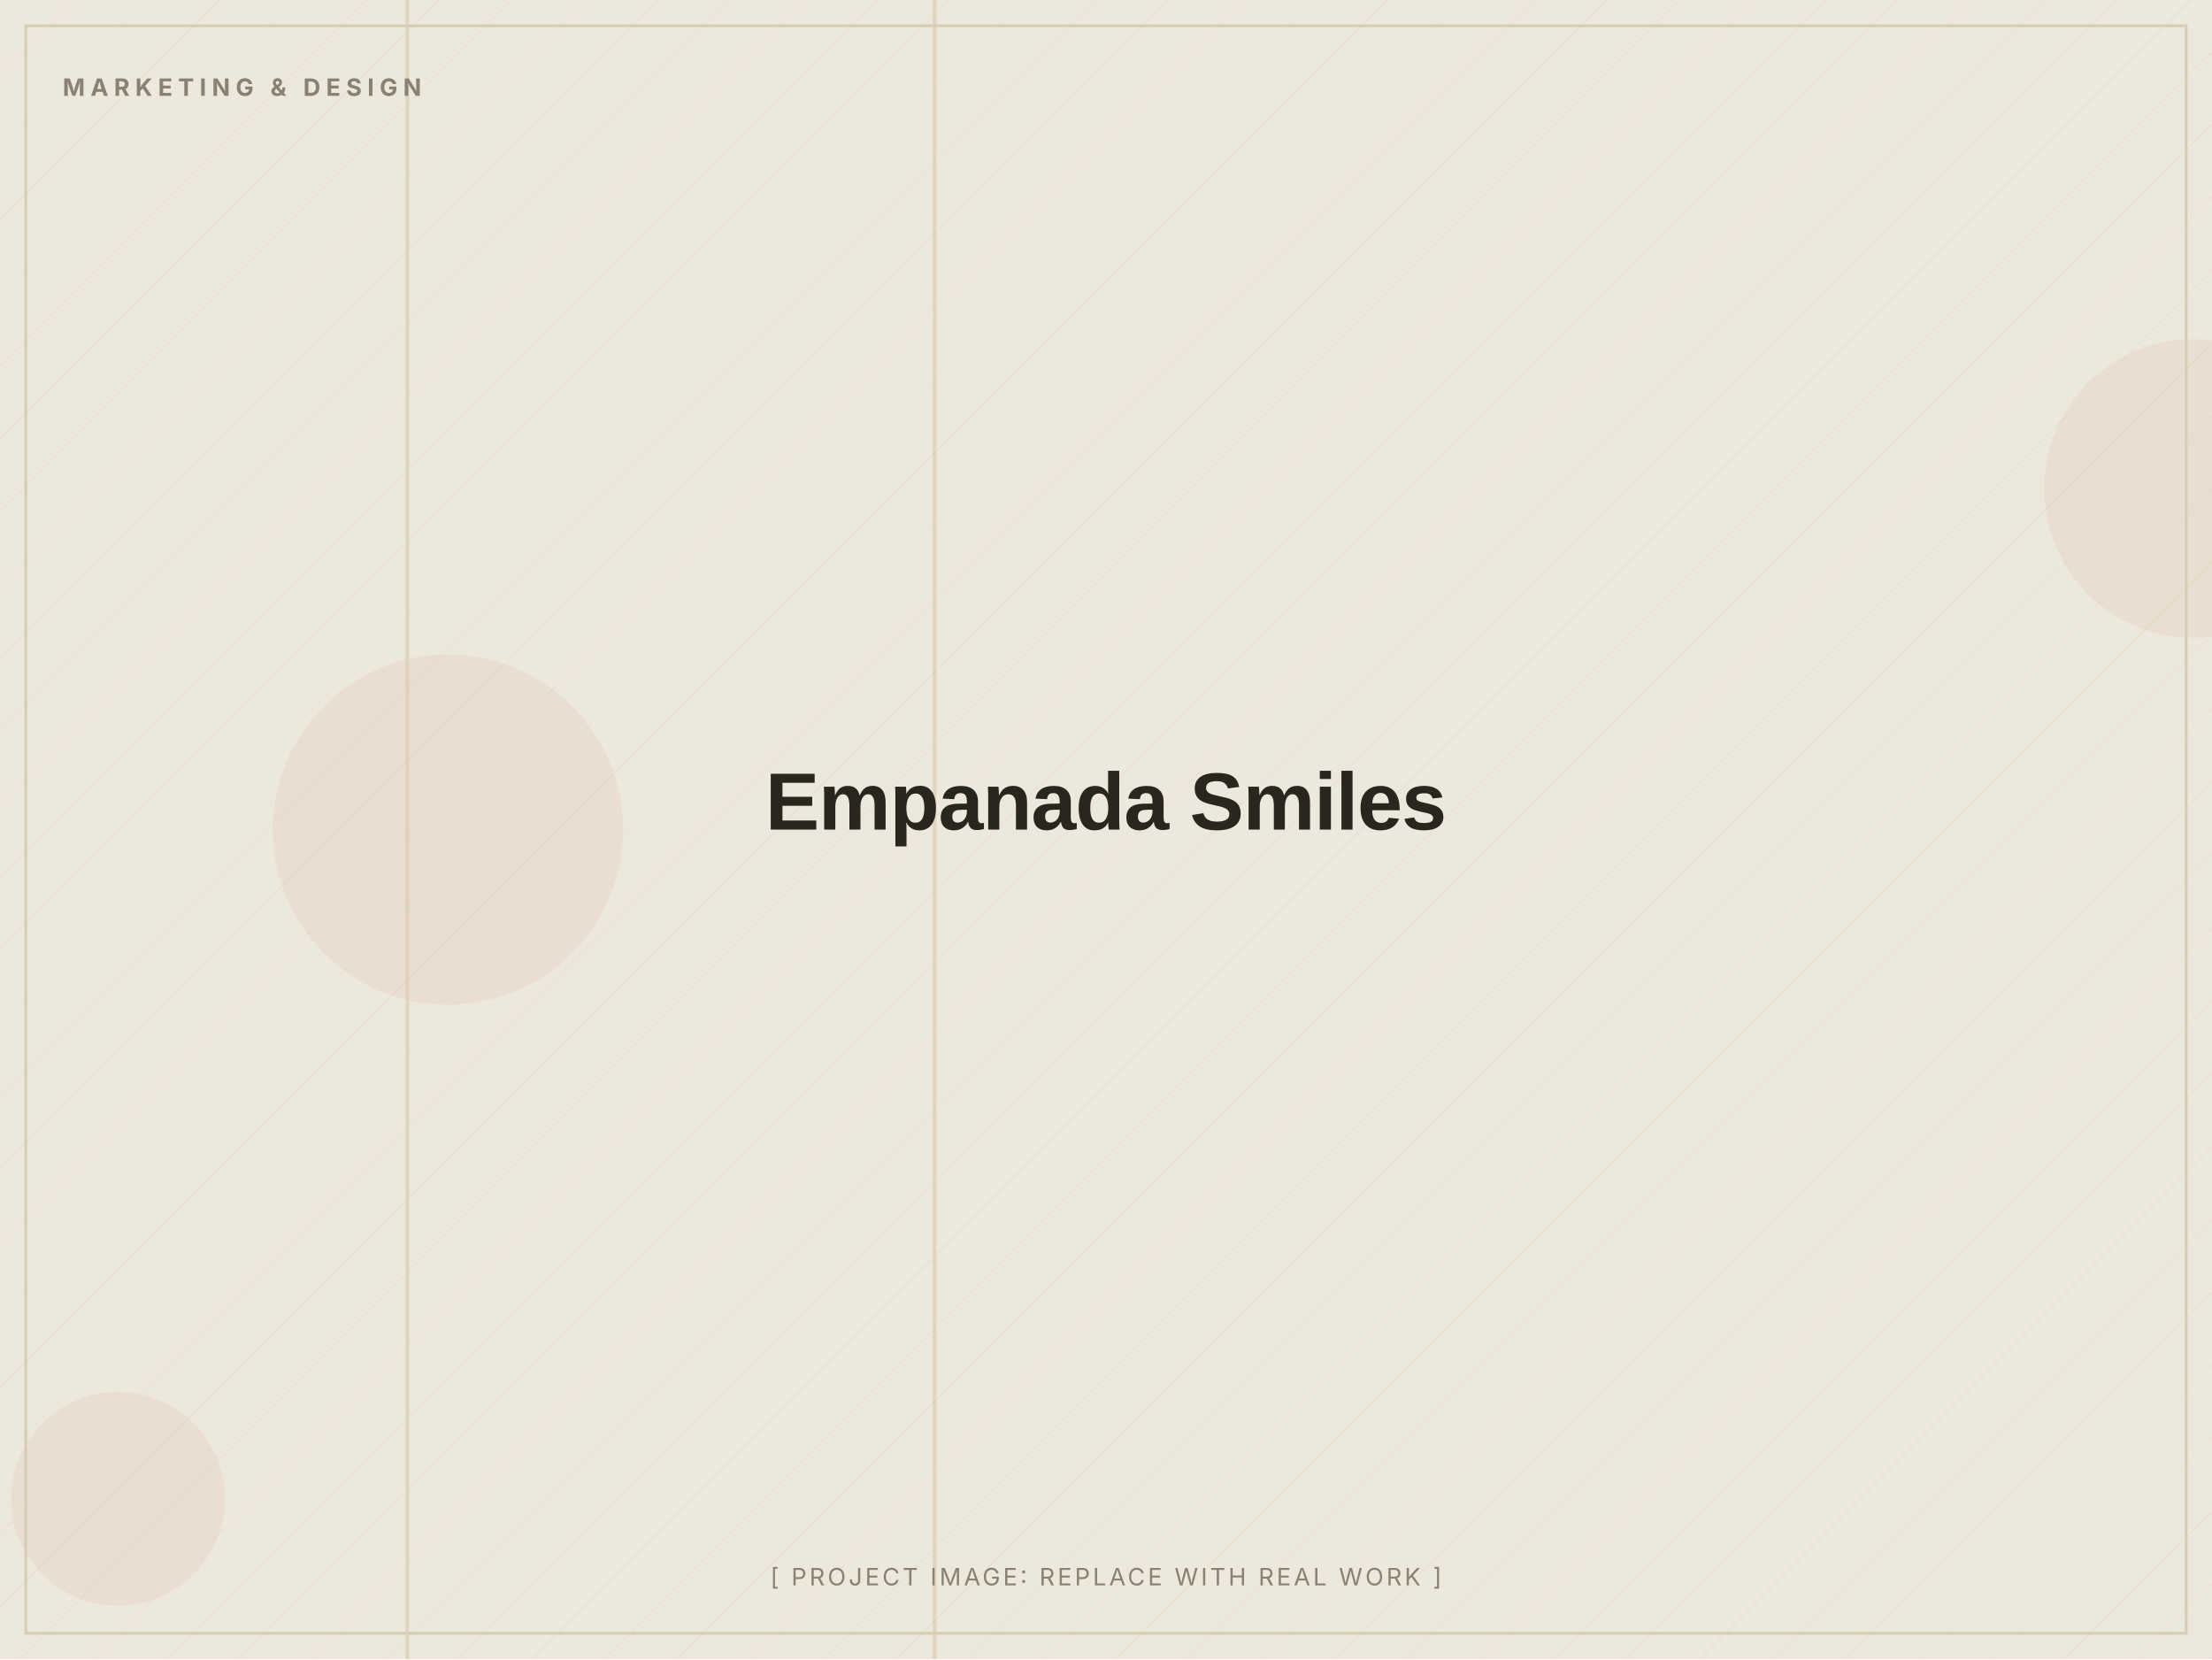
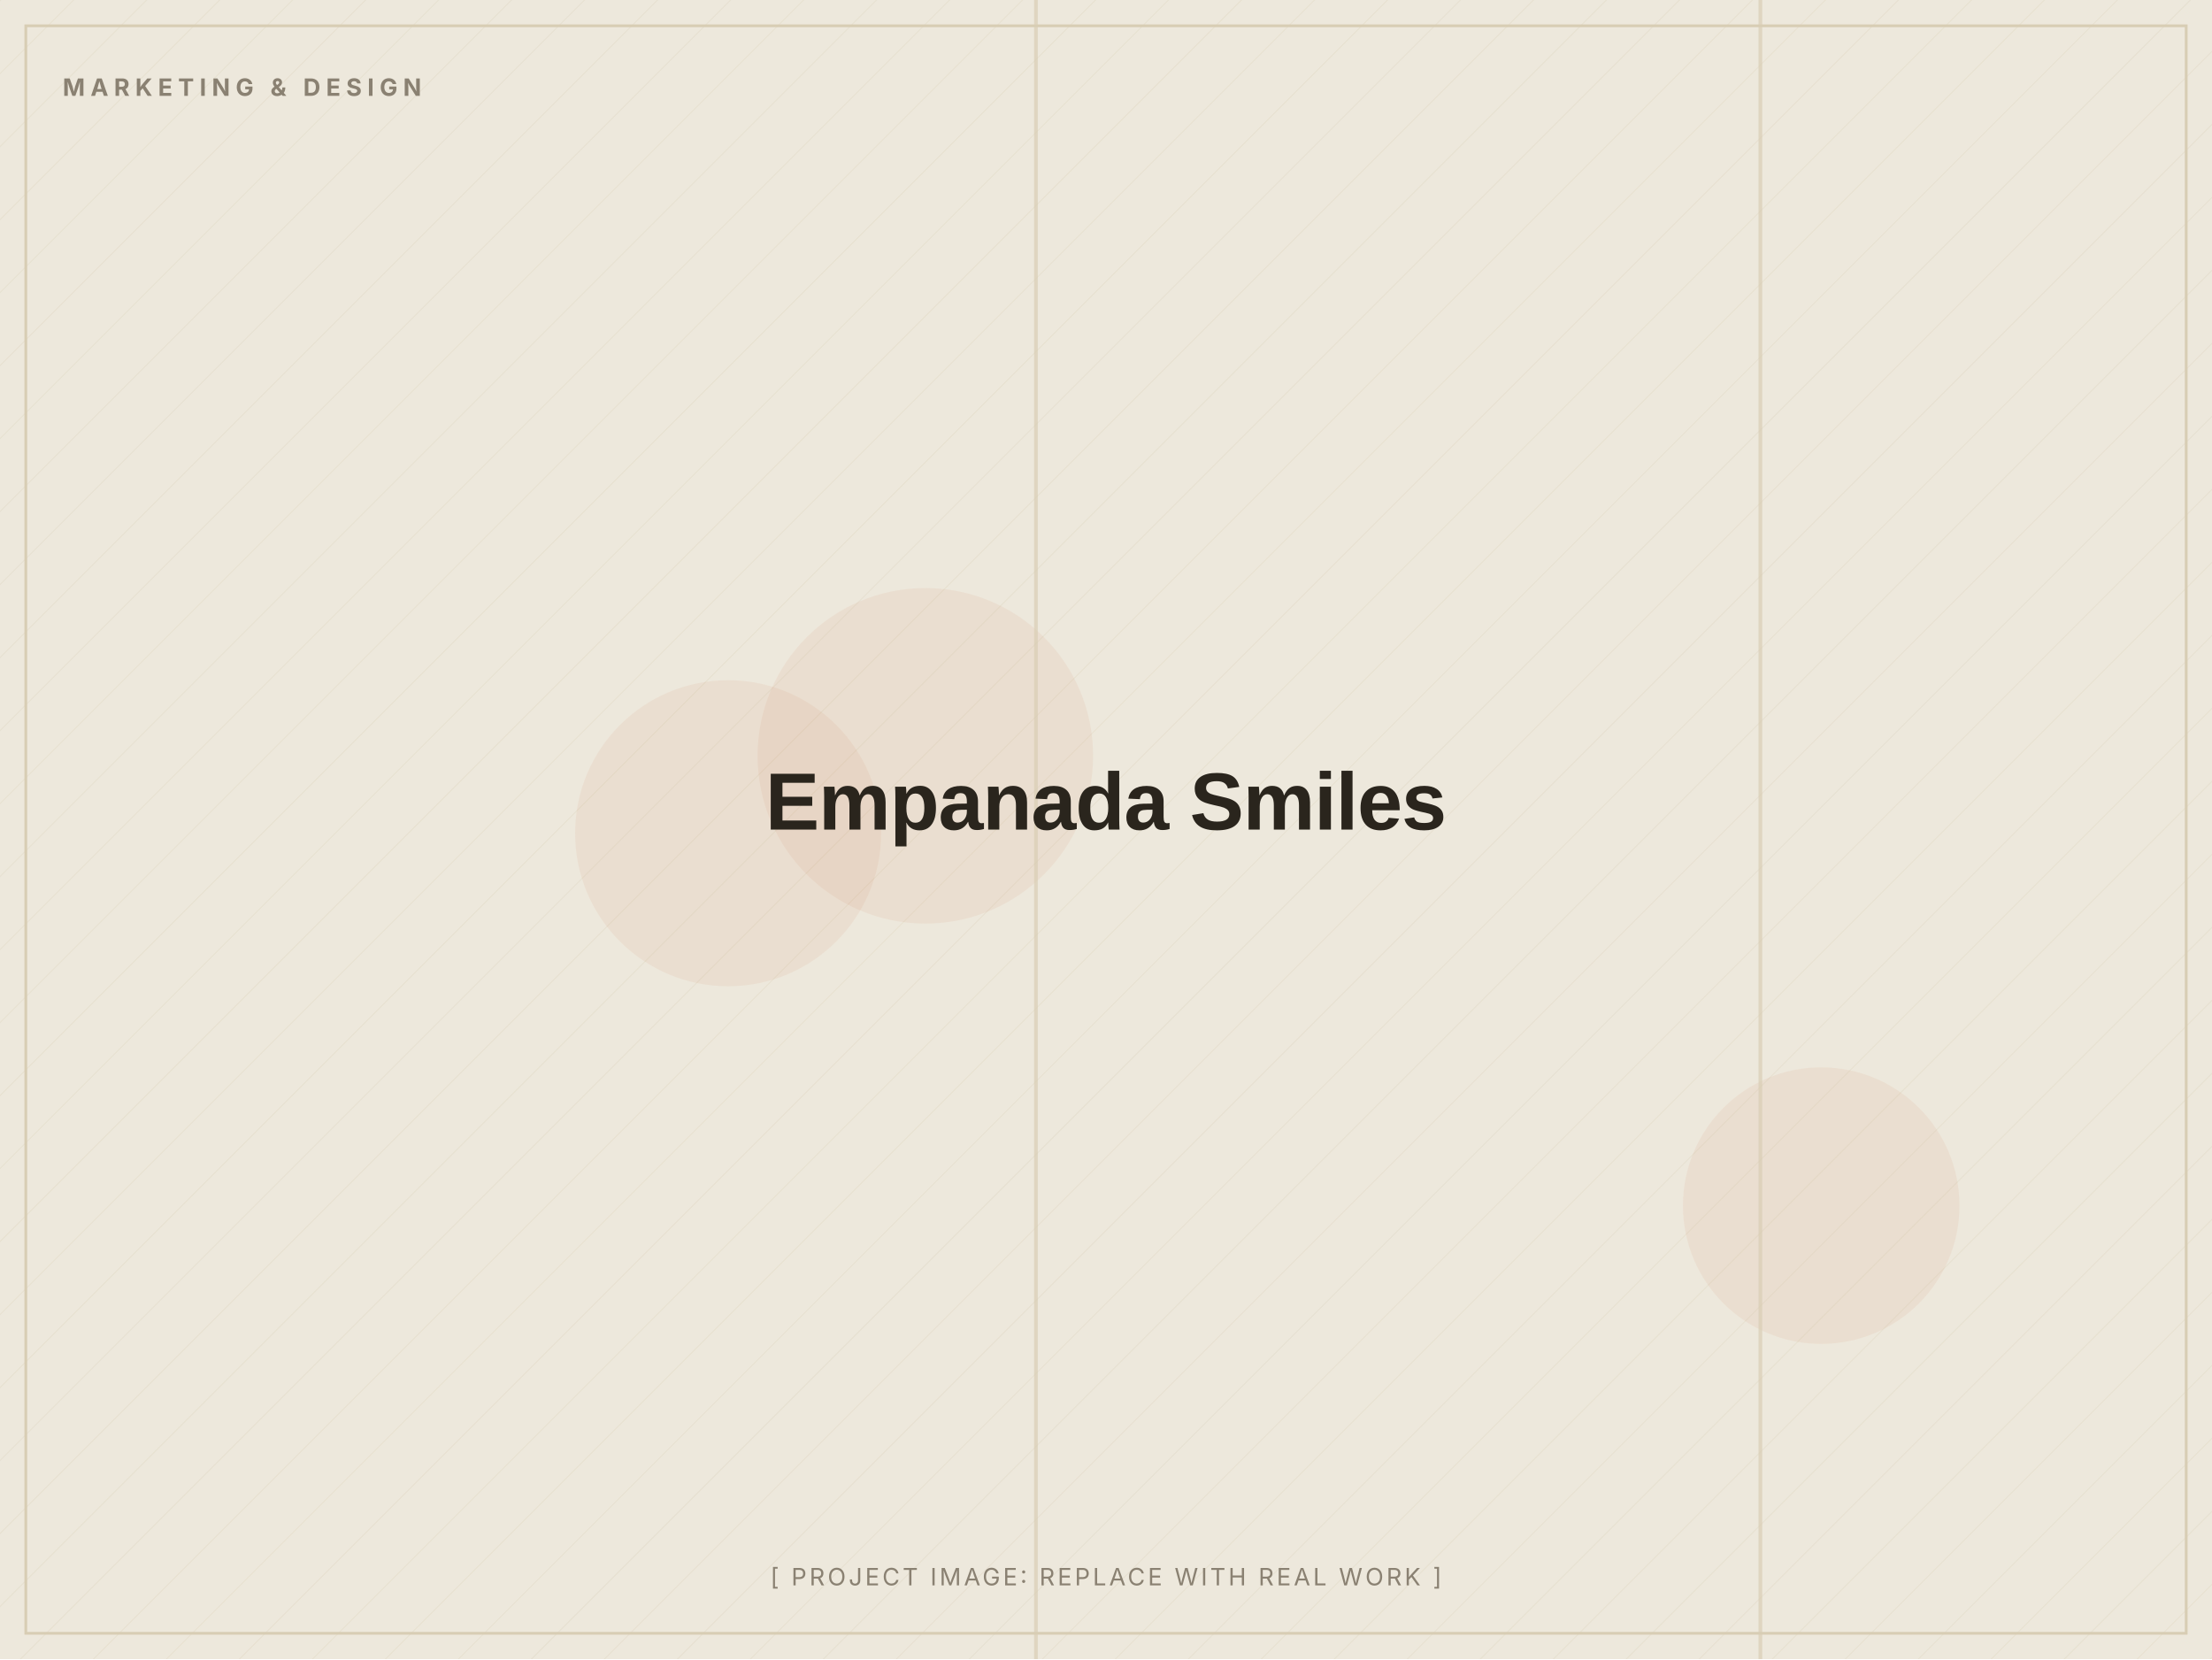
<svg xmlns="http://www.w3.org/2000/svg" width="1200" height="900" viewBox="0 0 1200 900" role="img" aria-label="Empanada Smiles (placeholder image)">
  <defs>
    <pattern id="d" width="28" height="28" patternUnits="userSpaceOnUse" patternTransform="rotate(45)">
      <line x1="0" y1="0" x2="0" y2="28" stroke="#D8CDB4" stroke-width="1" opacity="0.5" />
    </pattern>
  </defs>
  <rect width="1200" height="900" fill="#EDE8DC" />
  <rect width="1200" height="900" fill="url(#d)" opacity="0.55" />
-   <circle cx="64" cy="813" r="58" fill="#C2410C" opacity="0.06" />
-   <circle cx="243" cy="450" r="95" fill="#C2410C" opacity="0.06" />
-   <circle cx="1190" cy="265" r="81" fill="#C2410C" opacity="0.06" />
-   <rect x="220" y="0" width="2" height="900" fill="#D8CDB4" opacity="0.7" />
-   <rect x="506" y="0" width="2" height="900" fill="#D8CDB4" opacity="0.7" />
+   <circle cx="988" cy="654" r="75" fill="#C2410C" opacity="0.06" />
+   <circle cx="395" cy="452" r="83" fill="#C2410C" opacity="0.06" />
+   <circle cx="502" cy="410" r="91" fill="#C2410C" opacity="0.06" />
+   <rect x="954" y="0" width="2" height="900" fill="#D8CDB4" opacity="0.7" />
+   <rect x="561" y="0" width="2" height="900" fill="#D8CDB4" opacity="0.7" />
  <rect x="14" y="14" width="1172" height="872" fill="none" stroke="#D8CDB4" stroke-width="1.5" />
  <text x="34" y="52" font-family="Inter, Arial, sans-serif" font-weight="700" font-size="13" letter-spacing="3" fill="#8A8172">MARKETING &amp; DESIGN</text>
  <text x="600.0" y="450.0" text-anchor="middle" font-family="Archivo, Arial, sans-serif" font-weight="800" font-size="44" letter-spacing="-0.5" fill="#2A251D">Empanada Smiles</text>
  <text x="600.0" y="860" text-anchor="middle" font-family="Inter, Arial, sans-serif" font-size="13" letter-spacing="1.5" fill="#8A8172">[ PROJECT IMAGE: REPLACE WITH REAL WORK ]</text>
</svg>
